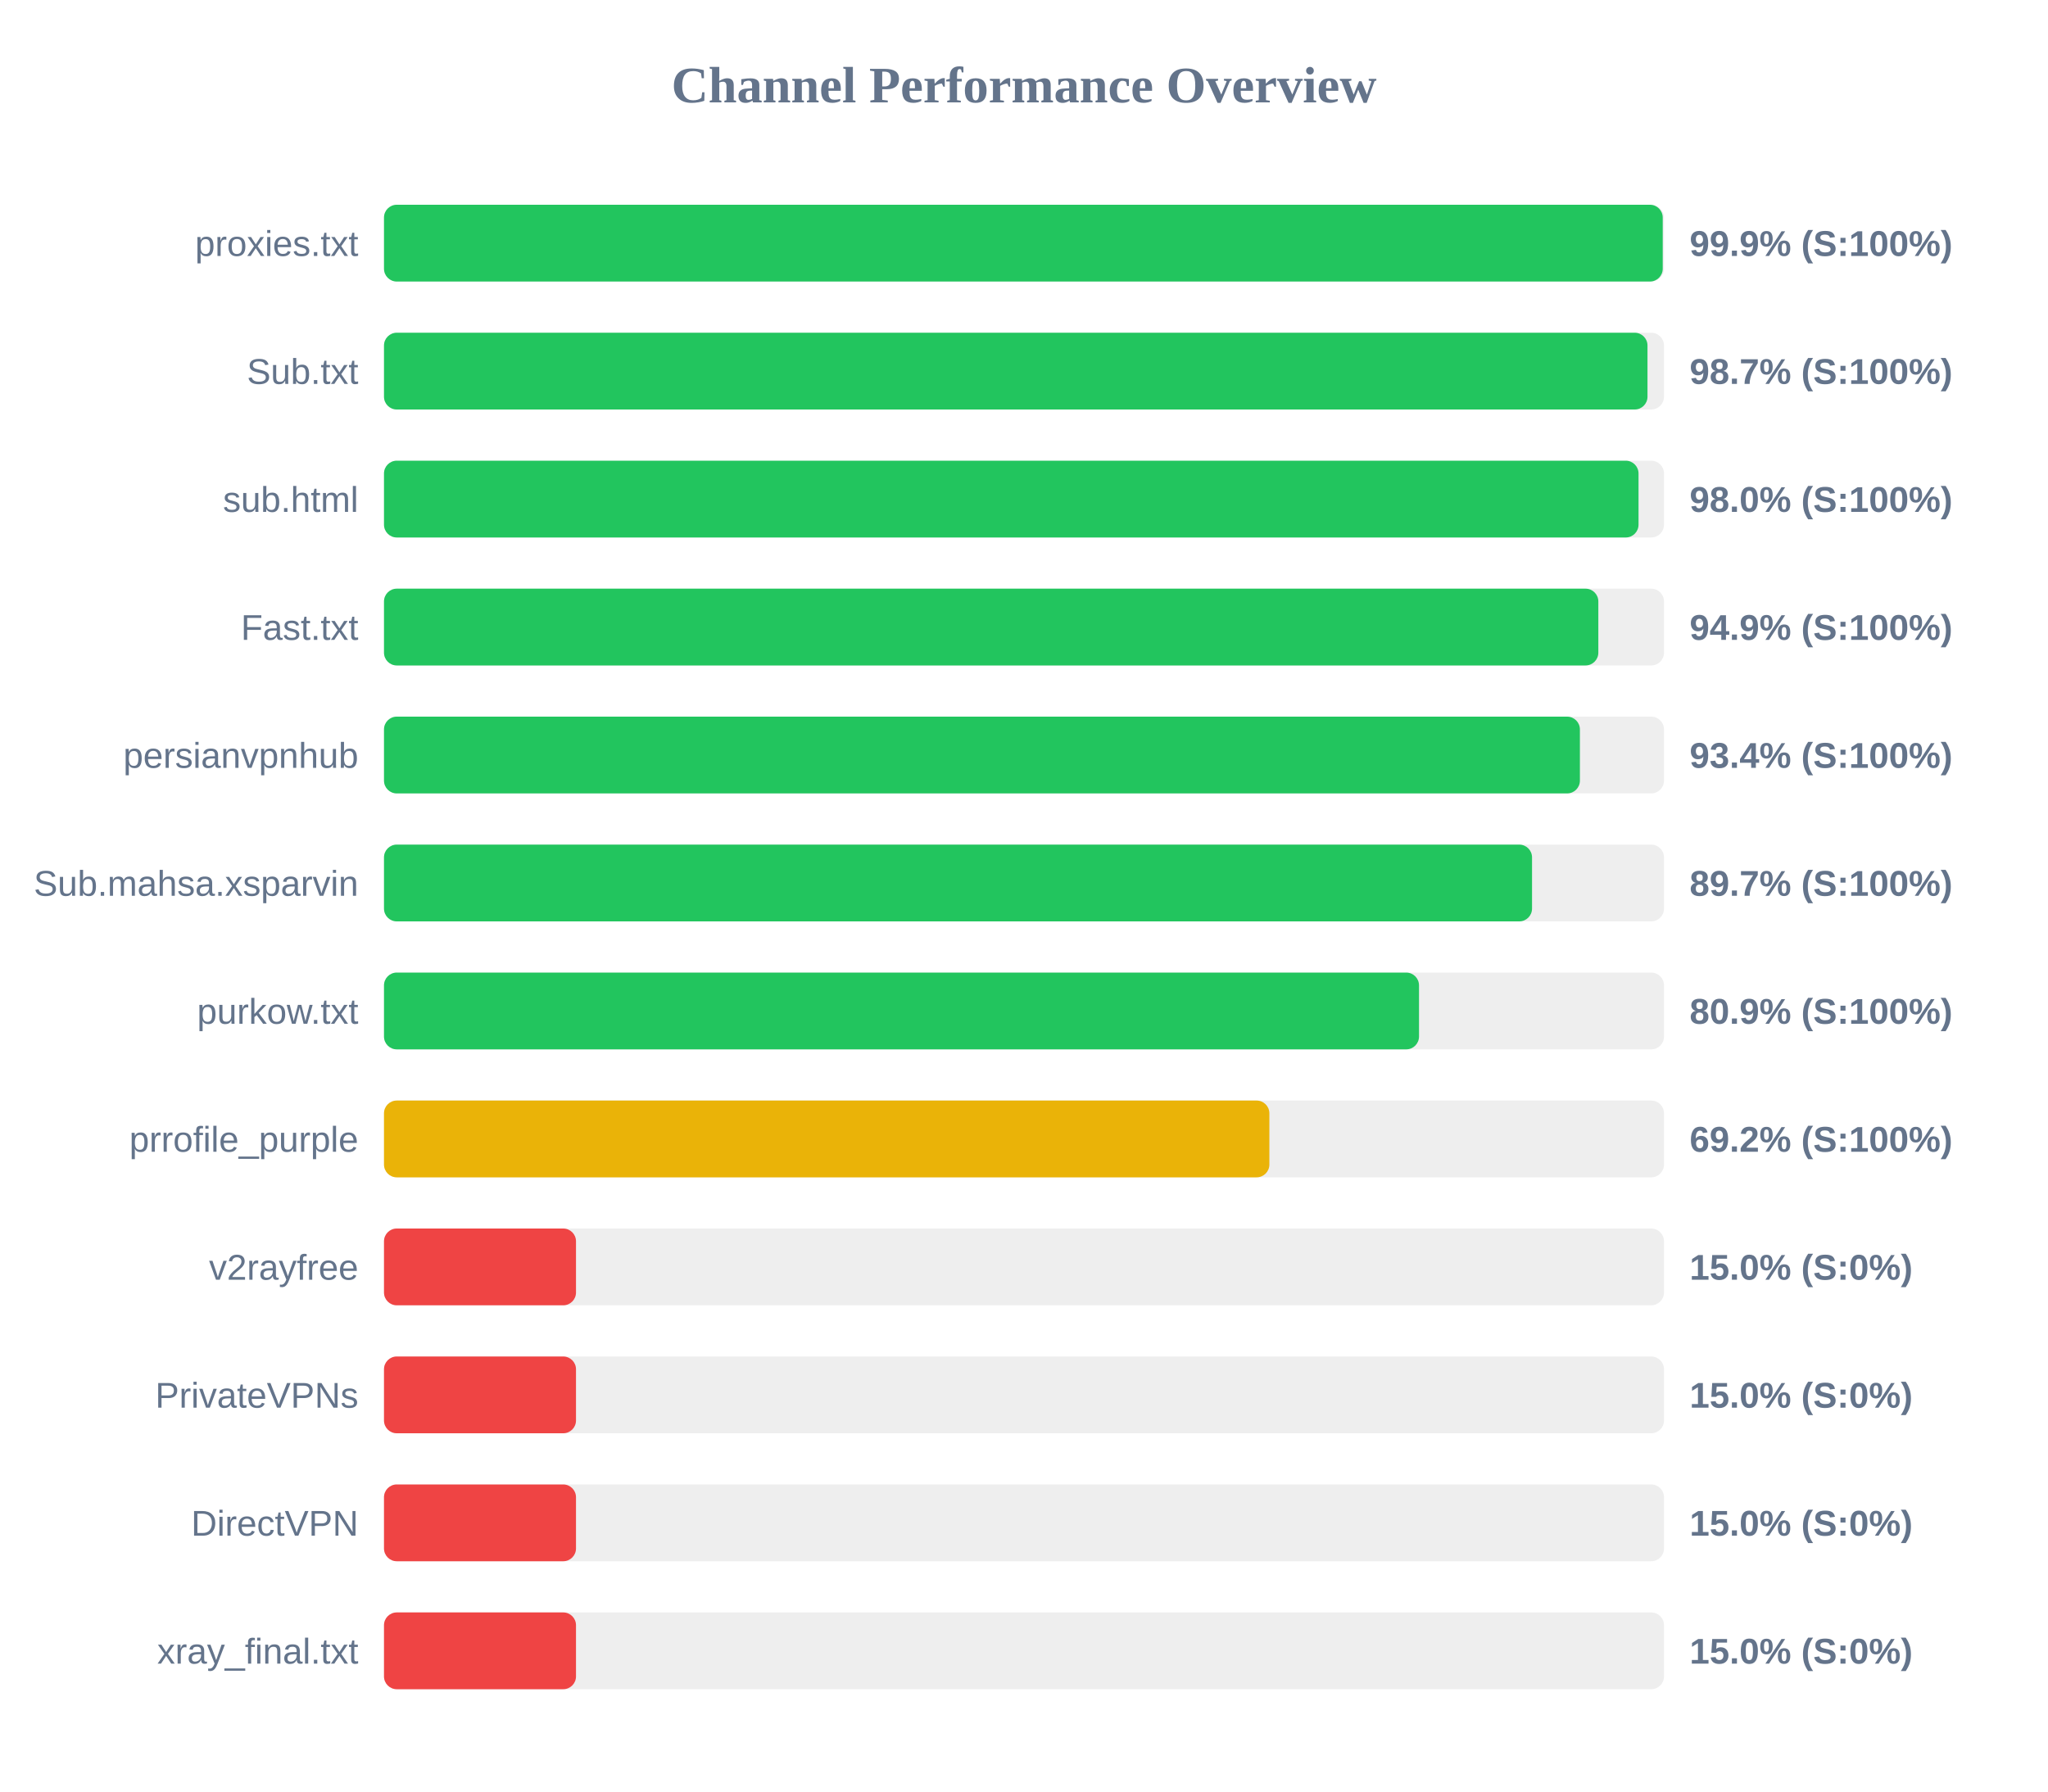
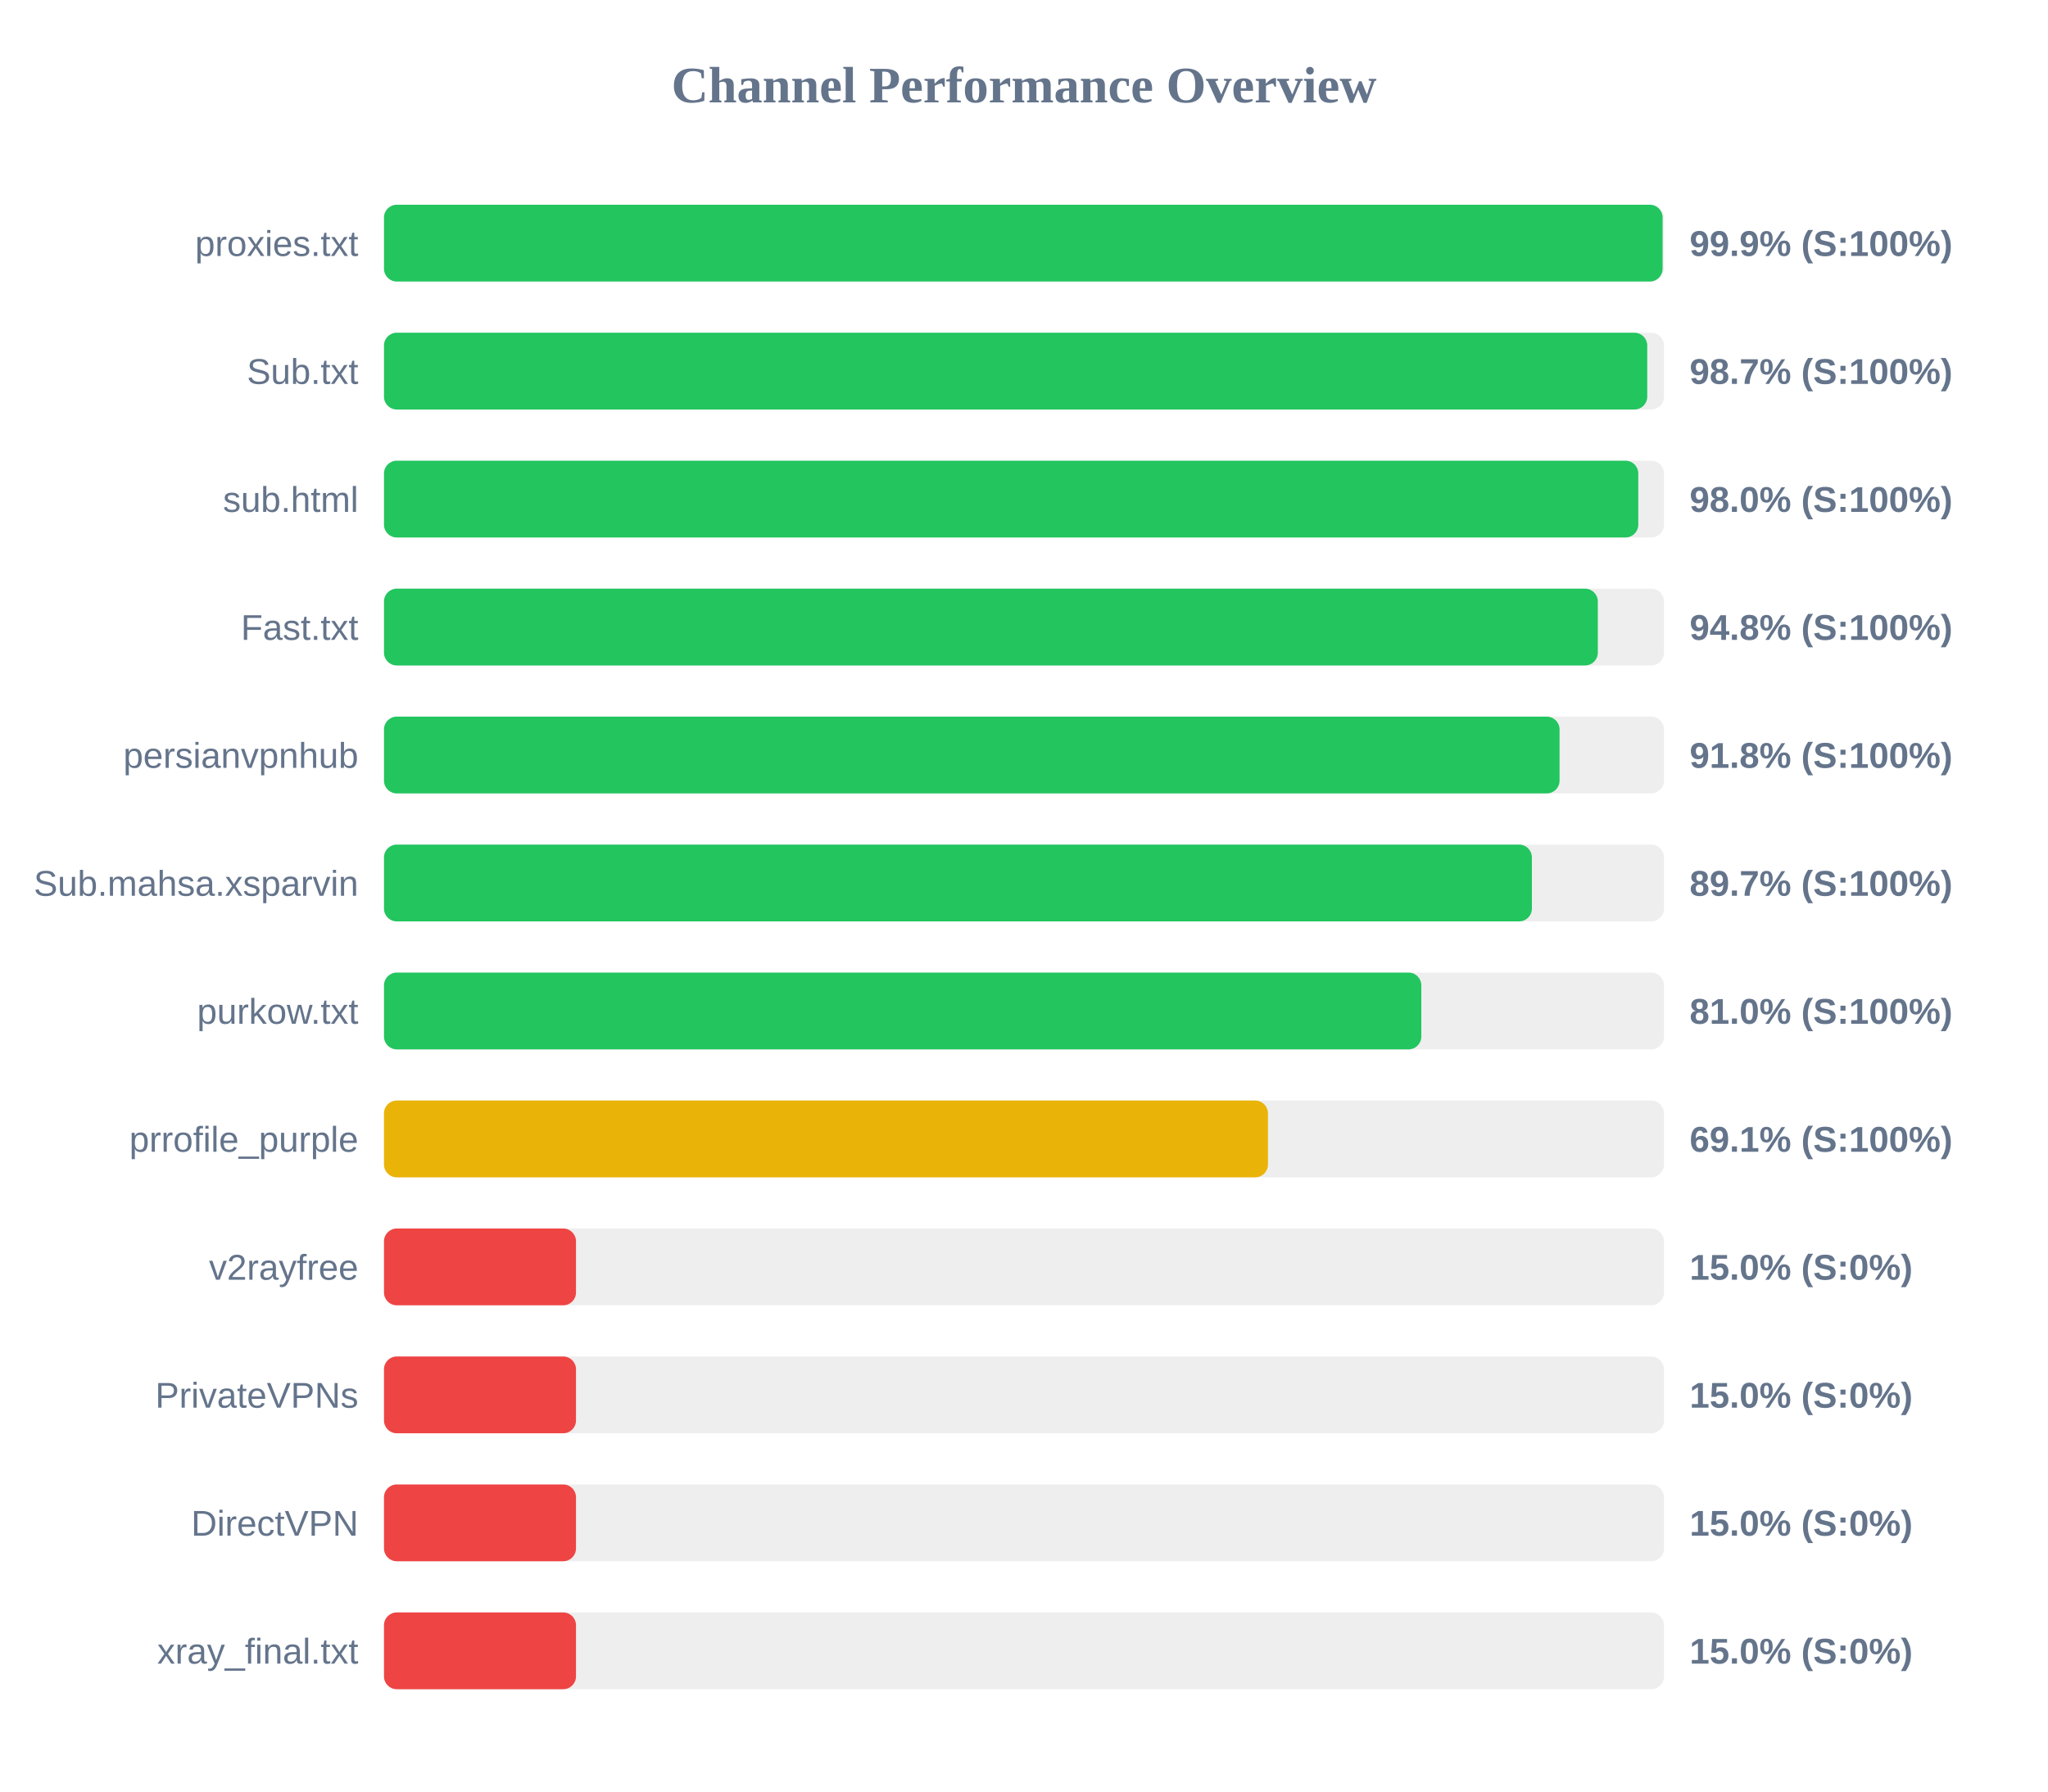
<svg xmlns="http://www.w3.org/2000/svg" width="800" height="700" version="1.1">
  <style>
        .row { font: 14px Arial; fill: #64748b; }
        .score { font: bold 14px Arial; fill: #64748b; }
    </style>
  <text x="400" y="40" text-anchor="middle" font-size="20px" font-weight="bold" fill="#64748b">Channel Performance Overview</text>
  <rect x="150" y="80" width="500" height="30" fill="#eee" rx="5" />
-   <rect x="150" y="80" width="499.5" height="30" fill="#22c55e" rx="5" />
+   <rect x="150" y="80" width="499.45" height="30" fill="#22c55e" rx="5" />
  <text x="140" y="100" text-anchor="end" class="row">proxies.txt</text>
  <text x="660" y="100" text-anchor="start" class="score">99.9% (S:100%)</text>
  <rect x="150" y="130" width="500" height="30" fill="#eee" rx="5" />
-   <rect x="150" y="130" width="493.55" height="30" fill="#22c55e" rx="5" />
+   <rect x="150" y="130" width="493.45" height="30" fill="#22c55e" rx="5" />
  <text x="140" y="150" text-anchor="end" class="row">Sub.txt</text>
  <text x="660" y="150" text-anchor="start" class="score">98.7% (S:100%)</text>
  <rect x="150" y="180" width="500" height="30" fill="#eee" rx="5" />
-   <rect x="150" y="180" width="490.05" height="30" fill="#22c55e" rx="5" />
+   <rect x="150" y="180" width="489.95" height="30" fill="#22c55e" rx="5" />
  <text x="140" y="200" text-anchor="end" class="row">sub.html</text>
  <text x="660" y="200" text-anchor="start" class="score">98.0% (S:100%)</text>
  <rect x="150" y="230" width="500" height="30" fill="#eee" rx="5" />
-   <rect x="150" y="230" width="474.35" height="30" fill="#22c55e" rx="5" />
+   <rect x="150" y="230" width="474.15" height="30" fill="#22c55e" rx="5" />
  <text x="140" y="250" text-anchor="end" class="row">Fast.txt</text>
-   <text x="660" y="250" text-anchor="start" class="score">94.9% (S:100%)</text>
+   <text x="660" y="250" text-anchor="start" class="score">94.8% (S:100%)</text>
  <rect x="150" y="280" width="500" height="30" fill="#eee" rx="5" />
-   <rect x="150" y="280" width="467.15" height="30" fill="#22c55e" rx="5" />
+   <rect x="150" y="280" width="459.2" height="30" fill="#22c55e" rx="5" />
  <text x="140" y="300" text-anchor="end" class="row">persianvpnhub</text>
-   <text x="660" y="300" text-anchor="start" class="score">93.4% (S:100%)</text>
+   <text x="660" y="300" text-anchor="start" class="score">91.8% (S:100%)</text>
  <rect x="150" y="330" width="500" height="30" fill="#eee" rx="5" />
-   <rect x="150" y="330" width="448.45" height="30" fill="#22c55e" rx="5" />
+   <rect x="150" y="330" width="448.4" height="30" fill="#22c55e" rx="5" />
  <text x="140" y="350" text-anchor="end" class="row">Sub.mahsa.xsparvin</text>
  <text x="660" y="350" text-anchor="start" class="score">89.7% (S:100%)</text>
  <rect x="150" y="380" width="500" height="30" fill="#eee" rx="5" />
-   <rect x="150" y="380" width="404.3" height="30" fill="#22c55e" rx="5" />
+   <rect x="150" y="380" width="405.2" height="30" fill="#22c55e" rx="5" />
  <text x="140" y="400" text-anchor="end" class="row">purkow.txt</text>
-   <text x="660" y="400" text-anchor="start" class="score">80.9% (S:100%)</text>
+   <text x="660" y="400" text-anchor="start" class="score">81.0% (S:100%)</text>
  <rect x="150" y="430" width="500" height="30" fill="#eee" rx="5" />
-   <rect x="150" y="430" width="345.85" height="30" fill="#eab308" rx="5" />
+   <rect x="150" y="430" width="345.3" height="30" fill="#eab308" rx="5" />
  <text x="140" y="450" text-anchor="end" class="row">prrofile_purple</text>
-   <text x="660" y="450" text-anchor="start" class="score">69.2% (S:100%)</text>
+   <text x="660" y="450" text-anchor="start" class="score">69.1% (S:100%)</text>
  <rect x="150" y="480" width="500" height="30" fill="#eee" rx="5" />
  <rect x="150" y="480" width="75.0" height="30" fill="#ef4444" rx="5" />
  <text x="140" y="500" text-anchor="end" class="row">v2rayfree</text>
  <text x="660" y="500" text-anchor="start" class="score">15.0% (S:0%)</text>
  <rect x="150" y="530" width="500" height="30" fill="#eee" rx="5" />
  <rect x="150" y="530" width="75.0" height="30" fill="#ef4444" rx="5" />
  <text x="140" y="550" text-anchor="end" class="row">PrivateVPNs</text>
  <text x="660" y="550" text-anchor="start" class="score">15.0% (S:0%)</text>
  <rect x="150" y="580" width="500" height="30" fill="#eee" rx="5" />
  <rect x="150" y="580" width="75.0" height="30" fill="#ef4444" rx="5" />
  <text x="140" y="600" text-anchor="end" class="row">DirectVPN</text>
  <text x="660" y="600" text-anchor="start" class="score">15.0% (S:0%)</text>
  <rect x="150" y="630" width="500" height="30" fill="#eee" rx="5" />
  <rect x="150" y="630" width="75.0" height="30" fill="#ef4444" rx="5" />
  <text x="140" y="650" text-anchor="end" class="row">xray_final.txt</text>
  <text x="660" y="650" text-anchor="start" class="score">15.0% (S:0%)</text>
</svg>
